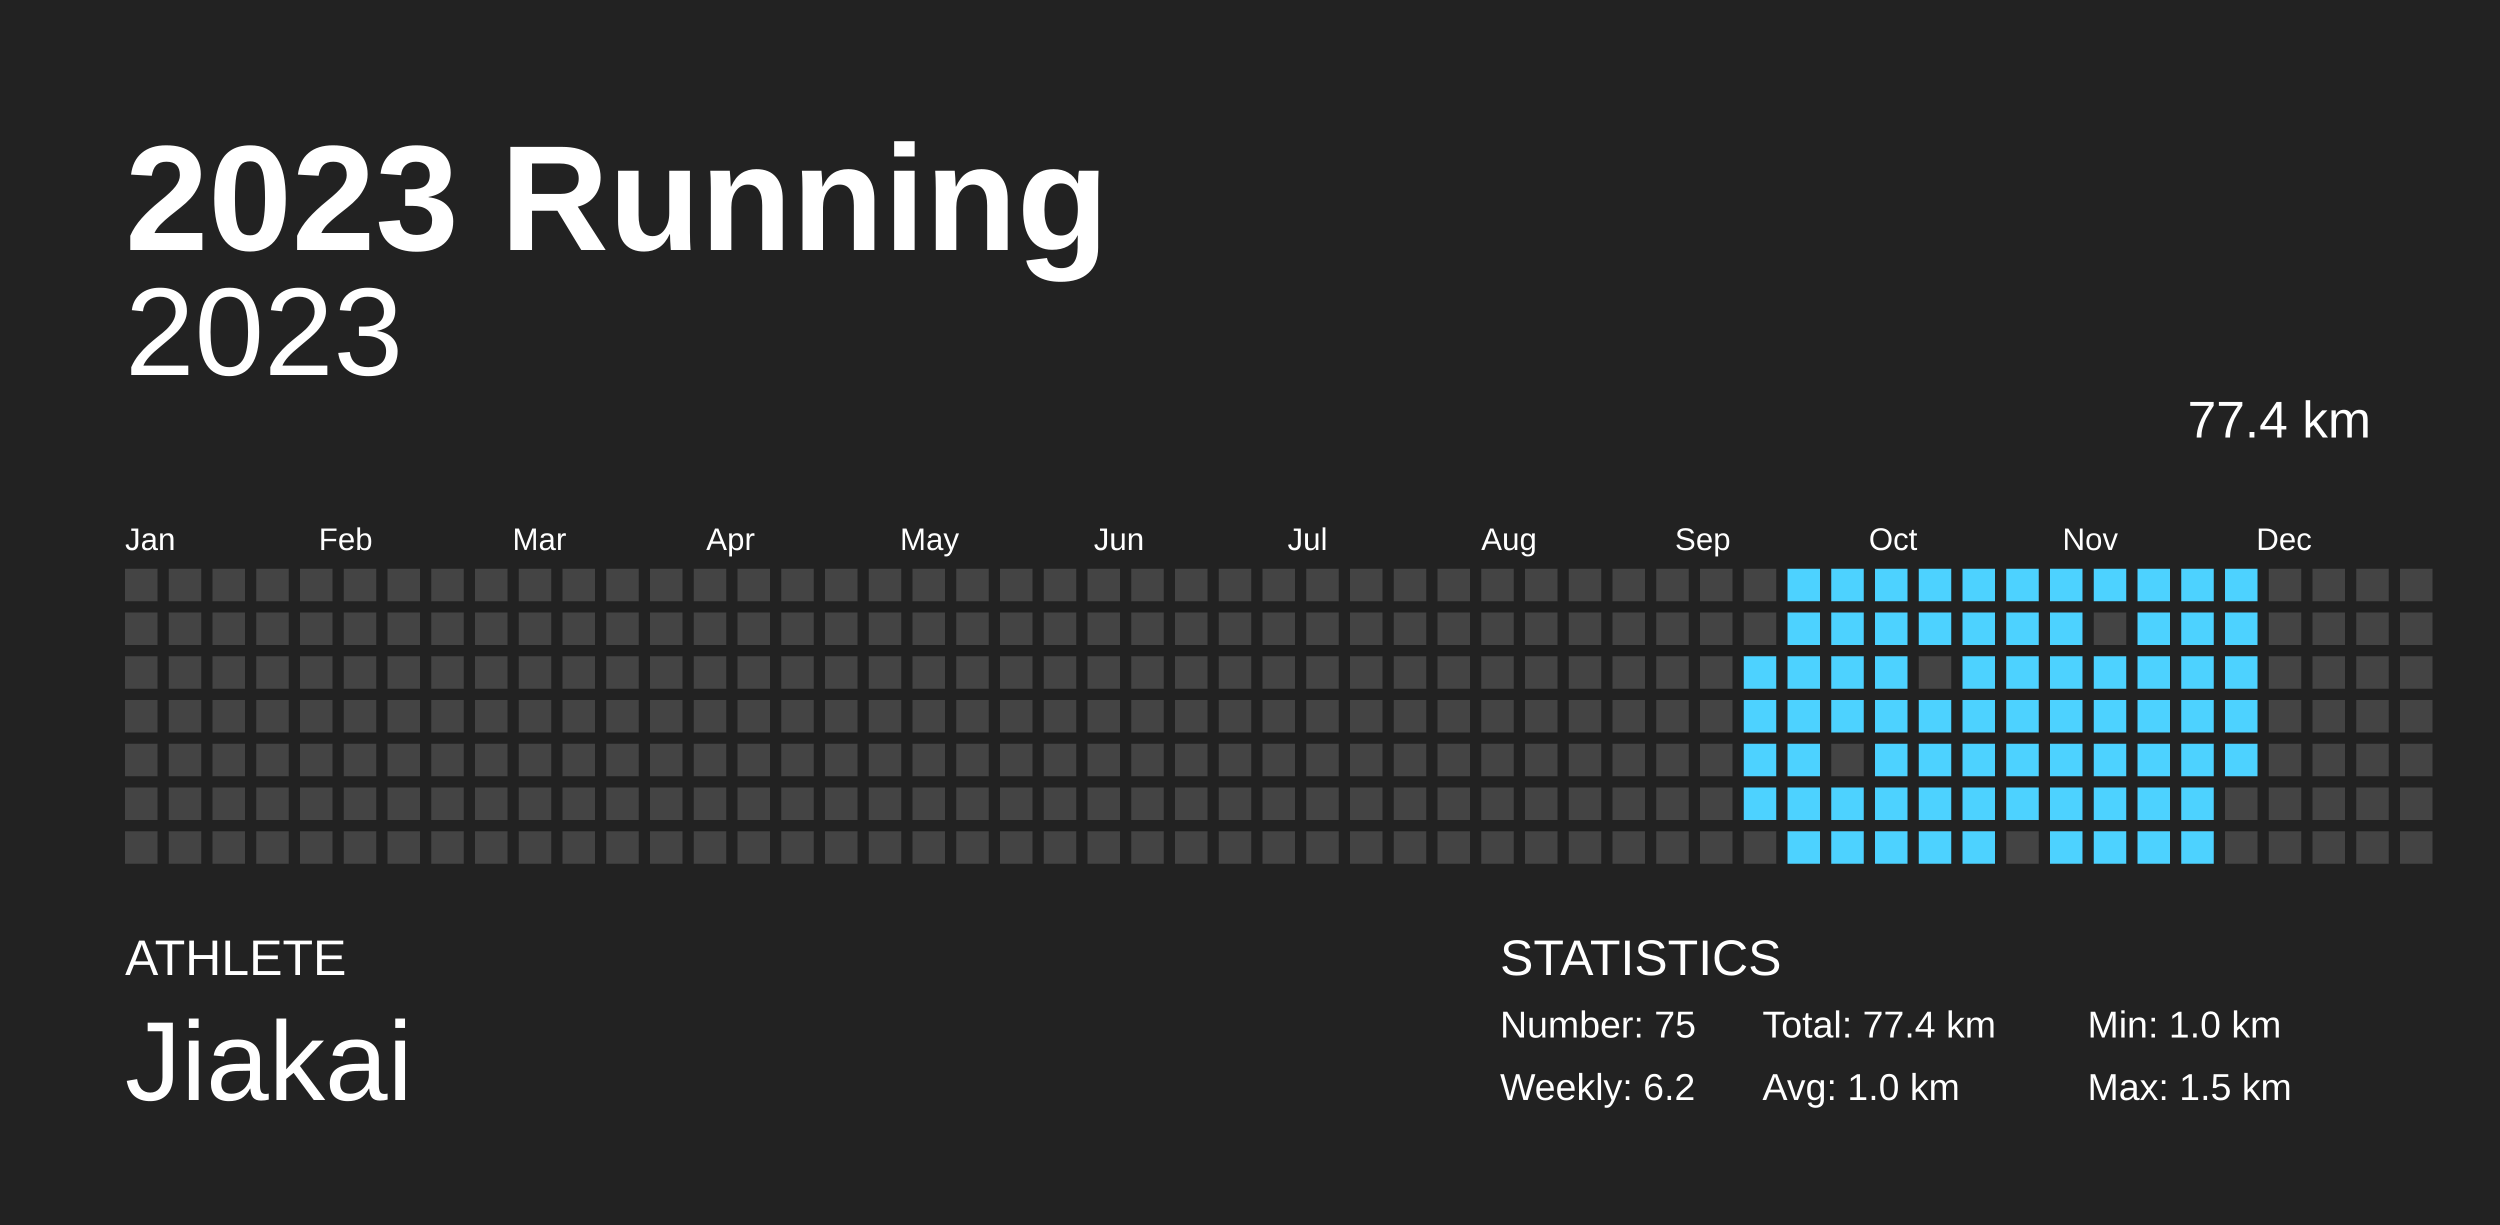
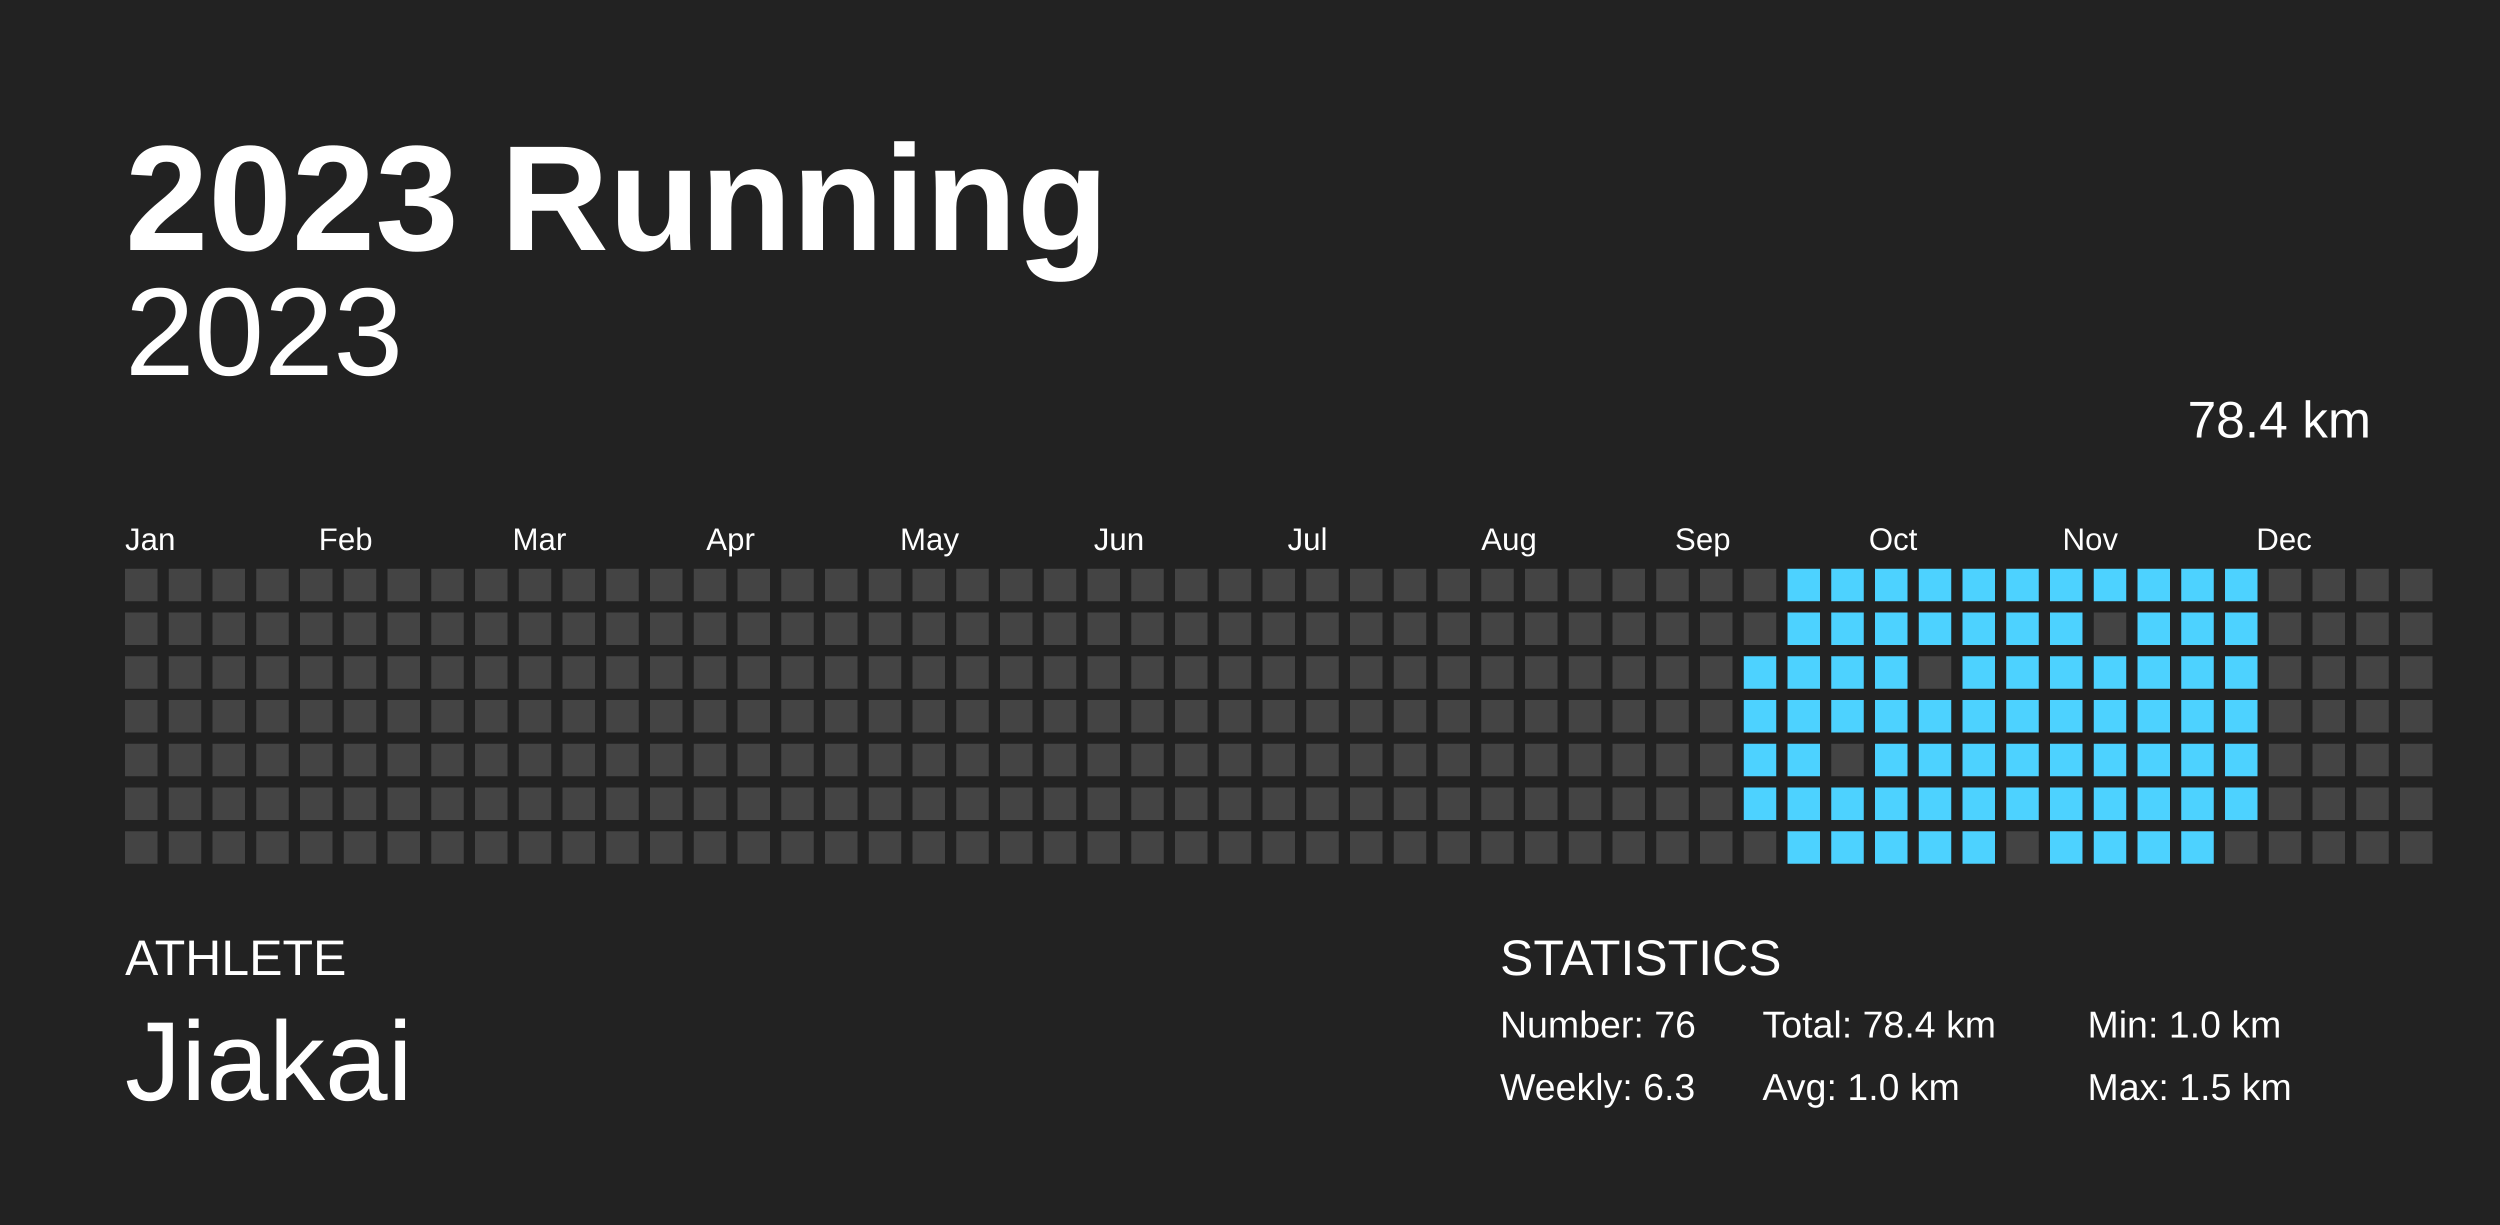
<svg xmlns="http://www.w3.org/2000/svg" baseProfile="full" height="98mm" version="1.1" viewBox="0,0,200,98" width="200mm">
  <defs />
  <rect fill="#222222" height="98" width="200" x="0" y="0" />
  <text fill="#FFFFFF" style="font-size:12px; font-family:Arial; font-weight:bold;" x="10" y="20">2023 Running</text>
  <text fill="#FFFFFF" style="font-size:4px; font-family:Arial" x="10" y="78">ATHLETE</text>
  <text fill="#FFFFFF" style="font-size:9px; font-family:Arial" x="10" y="88">Jiakai</text>
  <text fill="#FFFFFF" style="font-size:4px; font-family:Arial" x="120" y="78">STATISTICS</text>
-   <text fill="#FFFFFF" style="font-size:3px; font-family:Arial" x="120" y="83">Number: 75</text>
-   <text fill="#FFFFFF" style="font-size:3px; font-family:Arial" x="120" y="88">Weekly: 6.2</text>
-   <text fill="#FFFFFF" style="font-size:3px; font-family:Arial" x="141" y="83">Total: 77.4 km</text>
+   <text fill="#FFFFFF" style="font-size:3px; font-family:Arial" x="120" y="83">Number: 76</text>
+   <text fill="#FFFFFF" style="font-size:3px; font-family:Arial" x="120" y="88">Weekly: 6.3</text>
+   <text fill="#FFFFFF" style="font-size:3px; font-family:Arial" x="141" y="83">Total: 78.4 km</text>
  <text fill="#FFFFFF" style="font-size:3px; font-family:Arial" x="141" y="88">Avg: 1.0 km</text>
  <text fill="#FFFFFF" style="font-size:3px; font-family:Arial" x="167" y="83">Min: 1.0 km</text>
  <text fill="#FFFFFF" style="font-size:3px; font-family:Arial" x="167" y="88">Max: 1.5 km</text>
  <text alignment-baseline="hanging" fill="#FFFFFF" style="font-size:10.0px; font-family:Arial;" x="10" y="30">2023</text>
-   <text alignment-baseline="hanging" fill="#FFFFFF" style="font-size:4.125px; font-family:Arial;" x="175" y="35">77.4 km</text>
+   <text alignment-baseline="hanging" fill="#FFFFFF" style="font-size:4.125px; font-family:Arial;" x="175" y="35">78.4 km</text>
  <text fill="#FFFFFF" style="font-size:2.5px; font-family:Arial" x="10.0" y="44">Jan</text>
  <text fill="#FFFFFF" style="font-size:2.5px; font-family:Arial" x="25.5" y="44">Feb</text>
  <text fill="#FFFFFF" style="font-size:2.5px; font-family:Arial" x="41.0" y="44">Mar</text>
  <text fill="#FFFFFF" style="font-size:2.5px; font-family:Arial" x="56.5" y="44">Apr</text>
  <text fill="#FFFFFF" style="font-size:2.5px; font-family:Arial" x="72.0" y="44">May</text>
  <text fill="#FFFFFF" style="font-size:2.5px; font-family:Arial" x="87.5" y="44">Jun</text>
  <text fill="#FFFFFF" style="font-size:2.5px; font-family:Arial" x="103.0" y="44">Jul</text>
  <text fill="#FFFFFF" style="font-size:2.5px; font-family:Arial" x="118.5" y="44">Aug</text>
  <text fill="#FFFFFF" style="font-size:2.5px; font-family:Arial" x="134.0" y="44">Sep</text>
  <text fill="#FFFFFF" style="font-size:2.5px; font-family:Arial" x="149.5" y="44">Oct</text>
  <text fill="#FFFFFF" style="font-size:2.5px; font-family:Arial" x="165.0" y="44">Nov</text>
  <text fill="#FFFFFF" style="font-size:2.5px; font-family:Arial" x="180.5" y="44">Dec</text>
  <rect fill="#444444" height="2.6" width="2.6" x="10.0" y="45.5" />
  <rect fill="#444444" height="2.6" width="2.6" x="10.0" y="49.0" />
  <rect fill="#444444" height="2.6" width="2.6" x="10.0" y="52.5" />
  <rect fill="#444444" height="2.6" width="2.6" x="10.0" y="56.0" />
  <rect fill="#444444" height="2.6" width="2.6" x="10.0" y="59.5" />
  <rect fill="#444444" height="2.6" width="2.6" x="10.0" y="63.0" />
  <rect fill="#444444" height="2.6" width="2.6" x="10.0" y="66.5" />
  <rect fill="#444444" height="2.6" width="2.6" x="13.5" y="45.5" />
  <rect fill="#444444" height="2.6" width="2.6" x="13.5" y="49.0" />
  <rect fill="#444444" height="2.6" width="2.6" x="13.5" y="52.5" />
  <rect fill="#444444" height="2.6" width="2.6" x="13.5" y="56.0" />
  <rect fill="#444444" height="2.6" width="2.6" x="13.5" y="59.5" />
  <rect fill="#444444" height="2.6" width="2.6" x="13.5" y="63.0" />
  <rect fill="#444444" height="2.6" width="2.6" x="13.5" y="66.5" />
  <rect fill="#444444" height="2.6" width="2.6" x="17.0" y="45.5" />
  <rect fill="#444444" height="2.6" width="2.6" x="17.0" y="49.0" />
  <rect fill="#444444" height="2.6" width="2.6" x="17.0" y="52.5" />
  <rect fill="#444444" height="2.6" width="2.6" x="17.0" y="56.0" />
  <rect fill="#444444" height="2.6" width="2.6" x="17.0" y="59.5" />
  <rect fill="#444444" height="2.6" width="2.6" x="17.0" y="63.0" />
  <rect fill="#444444" height="2.6" width="2.6" x="17.0" y="66.5" />
  <rect fill="#444444" height="2.6" width="2.6" x="20.5" y="45.5" />
  <rect fill="#444444" height="2.6" width="2.6" x="20.5" y="49.0" />
  <rect fill="#444444" height="2.6" width="2.6" x="20.5" y="52.5" />
  <rect fill="#444444" height="2.6" width="2.6" x="20.5" y="56.0" />
  <rect fill="#444444" height="2.6" width="2.6" x="20.5" y="59.5" />
  <rect fill="#444444" height="2.6" width="2.6" x="20.5" y="63.0" />
  <rect fill="#444444" height="2.6" width="2.6" x="20.5" y="66.5" />
  <rect fill="#444444" height="2.6" width="2.6" x="24.0" y="45.5" />
  <rect fill="#444444" height="2.6" width="2.6" x="24.0" y="49.0" />
  <rect fill="#444444" height="2.6" width="2.6" x="24.0" y="52.5" />
  <rect fill="#444444" height="2.6" width="2.6" x="24.0" y="56.0" />
  <rect fill="#444444" height="2.6" width="2.6" x="24.0" y="59.5" />
  <rect fill="#444444" height="2.6" width="2.6" x="24.0" y="63.0" />
  <rect fill="#444444" height="2.6" width="2.6" x="24.0" y="66.5" />
  <rect fill="#444444" height="2.6" width="2.6" x="27.5" y="45.5" />
  <rect fill="#444444" height="2.6" width="2.6" x="27.5" y="49.0" />
  <rect fill="#444444" height="2.6" width="2.6" x="27.5" y="52.5" />
  <rect fill="#444444" height="2.6" width="2.6" x="27.5" y="56.0" />
  <rect fill="#444444" height="2.6" width="2.6" x="27.5" y="59.5" />
  <rect fill="#444444" height="2.6" width="2.6" x="27.5" y="63.0" />
  <rect fill="#444444" height="2.6" width="2.6" x="27.5" y="66.5" />
  <rect fill="#444444" height="2.6" width="2.6" x="31.0" y="45.5" />
  <rect fill="#444444" height="2.6" width="2.6" x="31.0" y="49.0" />
  <rect fill="#444444" height="2.6" width="2.6" x="31.0" y="52.5" />
  <rect fill="#444444" height="2.6" width="2.6" x="31.0" y="56.0" />
  <rect fill="#444444" height="2.6" width="2.6" x="31.0" y="59.5" />
  <rect fill="#444444" height="2.6" width="2.6" x="31.0" y="63.0" />
  <rect fill="#444444" height="2.6" width="2.6" x="31.0" y="66.5" />
  <rect fill="#444444" height="2.6" width="2.6" x="34.5" y="45.5" />
  <rect fill="#444444" height="2.6" width="2.6" x="34.5" y="49.0" />
  <rect fill="#444444" height="2.6" width="2.6" x="34.5" y="52.5" />
  <rect fill="#444444" height="2.6" width="2.6" x="34.5" y="56.0" />
  <rect fill="#444444" height="2.6" width="2.6" x="34.5" y="59.5" />
  <rect fill="#444444" height="2.6" width="2.6" x="34.5" y="63.0" />
  <rect fill="#444444" height="2.6" width="2.6" x="34.5" y="66.5" />
  <rect fill="#444444" height="2.6" width="2.6" x="38.0" y="45.5" />
  <rect fill="#444444" height="2.6" width="2.6" x="38.0" y="49.0" />
  <rect fill="#444444" height="2.6" width="2.6" x="38.0" y="52.5" />
  <rect fill="#444444" height="2.6" width="2.6" x="38.0" y="56.0" />
  <rect fill="#444444" height="2.6" width="2.6" x="38.0" y="59.5" />
  <rect fill="#444444" height="2.6" width="2.6" x="38.0" y="63.0" />
  <rect fill="#444444" height="2.6" width="2.6" x="38.0" y="66.5" />
  <rect fill="#444444" height="2.6" width="2.6" x="41.5" y="45.5" />
  <rect fill="#444444" height="2.6" width="2.6" x="41.5" y="49.0" />
  <rect fill="#444444" height="2.6" width="2.6" x="41.5" y="52.5" />
  <rect fill="#444444" height="2.6" width="2.6" x="41.5" y="56.0" />
  <rect fill="#444444" height="2.6" width="2.6" x="41.5" y="59.5" />
  <rect fill="#444444" height="2.6" width="2.6" x="41.5" y="63.0" />
  <rect fill="#444444" height="2.6" width="2.6" x="41.5" y="66.5" />
  <rect fill="#444444" height="2.6" width="2.6" x="45.0" y="45.5" />
  <rect fill="#444444" height="2.6" width="2.6" x="45.0" y="49.0" />
  <rect fill="#444444" height="2.6" width="2.6" x="45.0" y="52.5" />
  <rect fill="#444444" height="2.6" width="2.6" x="45.0" y="56.0" />
  <rect fill="#444444" height="2.6" width="2.6" x="45.0" y="59.5" />
  <rect fill="#444444" height="2.6" width="2.6" x="45.0" y="63.0" />
  <rect fill="#444444" height="2.6" width="2.6" x="45.0" y="66.5" />
  <rect fill="#444444" height="2.6" width="2.6" x="48.5" y="45.5" />
  <rect fill="#444444" height="2.6" width="2.6" x="48.5" y="49.0" />
  <rect fill="#444444" height="2.6" width="2.6" x="48.5" y="52.5" />
  <rect fill="#444444" height="2.6" width="2.6" x="48.5" y="56.0" />
  <rect fill="#444444" height="2.6" width="2.6" x="48.5" y="59.5" />
  <rect fill="#444444" height="2.6" width="2.6" x="48.5" y="63.0" />
  <rect fill="#444444" height="2.6" width="2.6" x="48.5" y="66.5" />
  <rect fill="#444444" height="2.6" width="2.6" x="52.0" y="45.5" />
  <rect fill="#444444" height="2.6" width="2.6" x="52.0" y="49.0" />
  <rect fill="#444444" height="2.6" width="2.6" x="52.0" y="52.5" />
  <rect fill="#444444" height="2.6" width="2.6" x="52.0" y="56.0" />
  <rect fill="#444444" height="2.6" width="2.6" x="52.0" y="59.5" />
  <rect fill="#444444" height="2.6" width="2.6" x="52.0" y="63.0" />
  <rect fill="#444444" height="2.6" width="2.6" x="52.0" y="66.5" />
  <rect fill="#444444" height="2.6" width="2.6" x="55.5" y="45.5" />
  <rect fill="#444444" height="2.6" width="2.6" x="55.5" y="49.0" />
  <rect fill="#444444" height="2.6" width="2.6" x="55.5" y="52.5" />
  <rect fill="#444444" height="2.6" width="2.6" x="55.5" y="56.0" />
  <rect fill="#444444" height="2.6" width="2.6" x="55.5" y="59.5" />
  <rect fill="#444444" height="2.6" width="2.6" x="55.5" y="63.0" />
  <rect fill="#444444" height="2.6" width="2.6" x="55.5" y="66.5" />
  <rect fill="#444444" height="2.6" width="2.6" x="59.0" y="45.5" />
  <rect fill="#444444" height="2.6" width="2.6" x="59.0" y="49.0" />
  <rect fill="#444444" height="2.6" width="2.6" x="59.0" y="52.5" />
  <rect fill="#444444" height="2.6" width="2.6" x="59.0" y="56.0" />
  <rect fill="#444444" height="2.6" width="2.6" x="59.0" y="59.5" />
  <rect fill="#444444" height="2.6" width="2.6" x="59.0" y="63.0" />
  <rect fill="#444444" height="2.6" width="2.6" x="59.0" y="66.5" />
  <rect fill="#444444" height="2.6" width="2.6" x="62.5" y="45.5" />
  <rect fill="#444444" height="2.6" width="2.6" x="62.5" y="49.0" />
  <rect fill="#444444" height="2.6" width="2.6" x="62.5" y="52.5" />
  <rect fill="#444444" height="2.6" width="2.6" x="62.5" y="56.0" />
  <rect fill="#444444" height="2.6" width="2.6" x="62.5" y="59.5" />
  <rect fill="#444444" height="2.6" width="2.6" x="62.5" y="63.0" />
  <rect fill="#444444" height="2.6" width="2.6" x="62.5" y="66.5" />
  <rect fill="#444444" height="2.6" width="2.6" x="66.0" y="45.5" />
  <rect fill="#444444" height="2.6" width="2.6" x="66.0" y="49.0" />
  <rect fill="#444444" height="2.6" width="2.6" x="66.0" y="52.5" />
  <rect fill="#444444" height="2.6" width="2.6" x="66.0" y="56.0" />
  <rect fill="#444444" height="2.6" width="2.6" x="66.0" y="59.5" />
  <rect fill="#444444" height="2.6" width="2.6" x="66.0" y="63.0" />
  <rect fill="#444444" height="2.6" width="2.6" x="66.0" y="66.5" />
  <rect fill="#444444" height="2.6" width="2.6" x="69.5" y="45.5" />
  <rect fill="#444444" height="2.6" width="2.6" x="69.5" y="49.0" />
  <rect fill="#444444" height="2.6" width="2.6" x="69.5" y="52.5" />
  <rect fill="#444444" height="2.6" width="2.6" x="69.5" y="56.0" />
  <rect fill="#444444" height="2.6" width="2.6" x="69.5" y="59.5" />
  <rect fill="#444444" height="2.6" width="2.6" x="69.5" y="63.0" />
  <rect fill="#444444" height="2.6" width="2.6" x="69.5" y="66.5" />
  <rect fill="#444444" height="2.6" width="2.6" x="73.0" y="45.5" />
  <rect fill="#444444" height="2.6" width="2.6" x="73.0" y="49.0" />
  <rect fill="#444444" height="2.6" width="2.6" x="73.0" y="52.5" />
  <rect fill="#444444" height="2.6" width="2.6" x="73.0" y="56.0" />
  <rect fill="#444444" height="2.6" width="2.6" x="73.0" y="59.5" />
  <rect fill="#444444" height="2.6" width="2.6" x="73.0" y="63.0" />
  <rect fill="#444444" height="2.6" width="2.6" x="73.0" y="66.5" />
  <rect fill="#444444" height="2.6" width="2.6" x="76.5" y="45.5" />
  <rect fill="#444444" height="2.6" width="2.6" x="76.5" y="49.0" />
  <rect fill="#444444" height="2.6" width="2.6" x="76.5" y="52.5" />
  <rect fill="#444444" height="2.6" width="2.6" x="76.5" y="56.0" />
  <rect fill="#444444" height="2.6" width="2.6" x="76.5" y="59.5" />
  <rect fill="#444444" height="2.6" width="2.6" x="76.5" y="63.0" />
  <rect fill="#444444" height="2.6" width="2.6" x="76.5" y="66.5" />
  <rect fill="#444444" height="2.6" width="2.6" x="80.0" y="45.5" />
  <rect fill="#444444" height="2.6" width="2.6" x="80.0" y="49.0" />
  <rect fill="#444444" height="2.6" width="2.6" x="80.0" y="52.5" />
  <rect fill="#444444" height="2.6" width="2.6" x="80.0" y="56.0" />
  <rect fill="#444444" height="2.6" width="2.6" x="80.0" y="59.5" />
  <rect fill="#444444" height="2.6" width="2.6" x="80.0" y="63.0" />
  <rect fill="#444444" height="2.6" width="2.6" x="80.0" y="66.5" />
  <rect fill="#444444" height="2.6" width="2.6" x="83.5" y="45.5" />
  <rect fill="#444444" height="2.6" width="2.6" x="83.5" y="49.0" />
  <rect fill="#444444" height="2.6" width="2.6" x="83.5" y="52.5" />
  <rect fill="#444444" height="2.6" width="2.6" x="83.5" y="56.0" />
  <rect fill="#444444" height="2.6" width="2.6" x="83.5" y="59.5" />
  <rect fill="#444444" height="2.6" width="2.6" x="83.5" y="63.0" />
  <rect fill="#444444" height="2.6" width="2.6" x="83.5" y="66.5" />
  <rect fill="#444444" height="2.6" width="2.6" x="87.0" y="45.5" />
  <rect fill="#444444" height="2.6" width="2.6" x="87.0" y="49.0" />
  <rect fill="#444444" height="2.6" width="2.6" x="87.0" y="52.5" />
  <rect fill="#444444" height="2.6" width="2.6" x="87.0" y="56.0" />
  <rect fill="#444444" height="2.6" width="2.6" x="87.0" y="59.5" />
  <rect fill="#444444" height="2.6" width="2.6" x="87.0" y="63.0" />
  <rect fill="#444444" height="2.6" width="2.6" x="87.0" y="66.5" />
  <rect fill="#444444" height="2.6" width="2.6" x="90.5" y="45.5" />
  <rect fill="#444444" height="2.6" width="2.6" x="90.5" y="49.0" />
  <rect fill="#444444" height="2.6" width="2.6" x="90.5" y="52.5" />
  <rect fill="#444444" height="2.6" width="2.6" x="90.5" y="56.0" />
  <rect fill="#444444" height="2.6" width="2.6" x="90.5" y="59.5" />
  <rect fill="#444444" height="2.6" width="2.6" x="90.5" y="63.0" />
  <rect fill="#444444" height="2.6" width="2.6" x="90.5" y="66.5" />
  <rect fill="#444444" height="2.6" width="2.6" x="94.0" y="45.5" />
  <rect fill="#444444" height="2.6" width="2.6" x="94.0" y="49.0" />
  <rect fill="#444444" height="2.6" width="2.6" x="94.0" y="52.5" />
  <rect fill="#444444" height="2.6" width="2.6" x="94.0" y="56.0" />
  <rect fill="#444444" height="2.6" width="2.6" x="94.0" y="59.5" />
  <rect fill="#444444" height="2.6" width="2.6" x="94.0" y="63.0" />
  <rect fill="#444444" height="2.6" width="2.6" x="94.0" y="66.5" />
  <rect fill="#444444" height="2.6" width="2.6" x="97.5" y="45.5" />
  <rect fill="#444444" height="2.6" width="2.6" x="97.5" y="49.0" />
  <rect fill="#444444" height="2.6" width="2.6" x="97.5" y="52.5" />
  <rect fill="#444444" height="2.6" width="2.6" x="97.5" y="56.0" />
  <rect fill="#444444" height="2.6" width="2.6" x="97.5" y="59.5" />
  <rect fill="#444444" height="2.6" width="2.6" x="97.5" y="63.0" />
  <rect fill="#444444" height="2.6" width="2.6" x="97.5" y="66.5" />
  <rect fill="#444444" height="2.6" width="2.6" x="101.0" y="45.5" />
  <rect fill="#444444" height="2.6" width="2.6" x="101.0" y="49.0" />
  <rect fill="#444444" height="2.6" width="2.6" x="101.0" y="52.5" />
  <rect fill="#444444" height="2.6" width="2.6" x="101.0" y="56.0" />
  <rect fill="#444444" height="2.6" width="2.6" x="101.0" y="59.5" />
  <rect fill="#444444" height="2.6" width="2.6" x="101.0" y="63.0" />
  <rect fill="#444444" height="2.6" width="2.6" x="101.0" y="66.5" />
  <rect fill="#444444" height="2.6" width="2.6" x="104.5" y="45.5" />
  <rect fill="#444444" height="2.6" width="2.6" x="104.5" y="49.0" />
  <rect fill="#444444" height="2.6" width="2.6" x="104.5" y="52.5" />
  <rect fill="#444444" height="2.6" width="2.6" x="104.5" y="56.0" />
  <rect fill="#444444" height="2.6" width="2.6" x="104.5" y="59.5" />
  <rect fill="#444444" height="2.6" width="2.6" x="104.5" y="63.0" />
  <rect fill="#444444" height="2.6" width="2.6" x="104.5" y="66.5" />
  <rect fill="#444444" height="2.6" width="2.6" x="108.0" y="45.5" />
  <rect fill="#444444" height="2.6" width="2.6" x="108.0" y="49.0" />
  <rect fill="#444444" height="2.6" width="2.6" x="108.0" y="52.5" />
  <rect fill="#444444" height="2.6" width="2.6" x="108.0" y="56.0" />
  <rect fill="#444444" height="2.6" width="2.6" x="108.0" y="59.5" />
  <rect fill="#444444" height="2.6" width="2.6" x="108.0" y="63.0" />
  <rect fill="#444444" height="2.6" width="2.6" x="108.0" y="66.5" />
  <rect fill="#444444" height="2.6" width="2.6" x="111.5" y="45.5" />
  <rect fill="#444444" height="2.6" width="2.6" x="111.5" y="49.0" />
  <rect fill="#444444" height="2.6" width="2.6" x="111.5" y="52.5" />
  <rect fill="#444444" height="2.6" width="2.6" x="111.5" y="56.0" />
  <rect fill="#444444" height="2.6" width="2.6" x="111.5" y="59.5" />
  <rect fill="#444444" height="2.6" width="2.6" x="111.5" y="63.0" />
  <rect fill="#444444" height="2.6" width="2.6" x="111.5" y="66.5" />
  <rect fill="#444444" height="2.6" width="2.6" x="115.0" y="45.5" />
  <rect fill="#444444" height="2.6" width="2.6" x="115.0" y="49.0" />
  <rect fill="#444444" height="2.6" width="2.6" x="115.0" y="52.5" />
  <rect fill="#444444" height="2.6" width="2.6" x="115.0" y="56.0" />
  <rect fill="#444444" height="2.6" width="2.6" x="115.0" y="59.5" />
  <rect fill="#444444" height="2.6" width="2.6" x="115.0" y="63.0" />
  <rect fill="#444444" height="2.6" width="2.6" x="115.0" y="66.5" />
  <rect fill="#444444" height="2.6" width="2.6" x="118.5" y="45.5" />
  <rect fill="#444444" height="2.6" width="2.6" x="118.5" y="49.0" />
  <rect fill="#444444" height="2.6" width="2.6" x="118.5" y="52.5" />
  <rect fill="#444444" height="2.6" width="2.6" x="118.5" y="56.0" />
  <rect fill="#444444" height="2.6" width="2.6" x="118.5" y="59.5" />
  <rect fill="#444444" height="2.6" width="2.6" x="118.5" y="63.0" />
  <rect fill="#444444" height="2.6" width="2.6" x="118.5" y="66.5" />
  <rect fill="#444444" height="2.6" width="2.6" x="122.0" y="45.5" />
  <rect fill="#444444" height="2.6" width="2.6" x="122.0" y="49.0" />
  <rect fill="#444444" height="2.6" width="2.6" x="122.0" y="52.5" />
  <rect fill="#444444" height="2.6" width="2.6" x="122.0" y="56.0" />
  <rect fill="#444444" height="2.6" width="2.6" x="122.0" y="59.5" />
  <rect fill="#444444" height="2.6" width="2.6" x="122.0" y="63.0" />
  <rect fill="#444444" height="2.6" width="2.6" x="122.0" y="66.5" />
  <rect fill="#444444" height="2.6" width="2.6" x="125.5" y="45.5" />
  <rect fill="#444444" height="2.6" width="2.6" x="125.5" y="49.0" />
  <rect fill="#444444" height="2.6" width="2.6" x="125.5" y="52.5" />
  <rect fill="#444444" height="2.6" width="2.6" x="125.5" y="56.0" />
  <rect fill="#444444" height="2.6" width="2.6" x="125.5" y="59.5" />
  <rect fill="#444444" height="2.6" width="2.6" x="125.5" y="63.0" />
  <rect fill="#444444" height="2.6" width="2.6" x="125.5" y="66.5" />
  <rect fill="#444444" height="2.6" width="2.6" x="129.0" y="45.5" />
  <rect fill="#444444" height="2.6" width="2.6" x="129.0" y="49.0" />
  <rect fill="#444444" height="2.6" width="2.6" x="129.0" y="52.5" />
  <rect fill="#444444" height="2.6" width="2.6" x="129.0" y="56.0" />
  <rect fill="#444444" height="2.6" width="2.6" x="129.0" y="59.5" />
  <rect fill="#444444" height="2.6" width="2.6" x="129.0" y="63.0" />
  <rect fill="#444444" height="2.6" width="2.6" x="129.0" y="66.5" />
  <rect fill="#444444" height="2.6" width="2.6" x="132.5" y="45.5" />
  <rect fill="#444444" height="2.6" width="2.6" x="132.5" y="49.0" />
  <rect fill="#444444" height="2.6" width="2.6" x="132.5" y="52.5" />
  <rect fill="#444444" height="2.6" width="2.6" x="132.5" y="56.0" />
  <rect fill="#444444" height="2.6" width="2.6" x="132.5" y="59.5" />
  <rect fill="#444444" height="2.6" width="2.6" x="132.5" y="63.0" />
  <rect fill="#444444" height="2.6" width="2.6" x="132.5" y="66.5" />
  <rect fill="#444444" height="2.6" width="2.6" x="136.0" y="45.5" />
  <rect fill="#444444" height="2.6" width="2.6" x="136.0" y="49.0" />
  <rect fill="#444444" height="2.6" width="2.6" x="136.0" y="52.5" />
  <rect fill="#444444" height="2.6" width="2.6" x="136.0" y="56.0" />
  <rect fill="#444444" height="2.6" width="2.6" x="136.0" y="59.5" />
  <rect fill="#444444" height="2.6" width="2.6" x="136.0" y="63.0" />
  <rect fill="#444444" height="2.6" width="2.6" x="136.0" y="66.5" />
  <rect fill="#444444" height="2.6" width="2.6" x="139.5" y="45.5" />
  <rect fill="#444444" height="2.6" width="2.6" x="139.5" y="49.0" />
  <rect fill="#4dd2ff" height="2.6" width="2.6" x="139.5" y="52.5" />
  <rect fill="#4dd2ff" height="2.6" width="2.6" x="139.5" y="56.0" />
  <rect fill="#4dd2ff" height="2.6" width="2.6" x="139.5" y="59.5" />
  <rect fill="#4dd2ff" height="2.6" width="2.6" x="139.5" y="63.0" />
  <rect fill="#444444" height="2.6" width="2.6" x="139.5" y="66.5" />
  <rect fill="#4dd2ff" height="2.6" width="2.6" x="143.0" y="45.5" />
  <rect fill="#4dd2ff" height="2.6" width="2.6" x="143.0" y="49.0" />
  <rect fill="#4dd2ff" height="2.6" width="2.6" x="143.0" y="52.5" />
  <rect fill="#4dd2ff" height="2.6" width="2.6" x="143.0" y="56.0" />
  <rect fill="#4dd2ff" height="2.6" width="2.6" x="143.0" y="59.5" />
  <rect fill="#4dd2ff" height="2.6" width="2.6" x="143.0" y="63.0" />
  <rect fill="#4dd2ff" height="2.6" width="2.6" x="143.0" y="66.5" />
  <rect fill="#4dd2ff" height="2.6" width="2.6" x="146.5" y="45.5" />
  <rect fill="#4dd2ff" height="2.6" width="2.6" x="146.5" y="49.0" />
  <rect fill="#4dd2ff" height="2.6" width="2.6" x="146.5" y="52.5" />
  <rect fill="#4dd2ff" height="2.6" width="2.6" x="146.5" y="56.0" />
  <rect fill="#444444" height="2.6" width="2.6" x="146.5" y="59.5" />
  <rect fill="#4dd2ff" height="2.6" width="2.6" x="146.5" y="63.0" />
  <rect fill="#4dd2ff" height="2.6" width="2.6" x="146.5" y="66.5" />
  <rect fill="#4dd2ff" height="2.6" width="2.6" x="150.0" y="45.5" />
  <rect fill="#4dd2ff" height="2.6" width="2.6" x="150.0" y="49.0" />
  <rect fill="#4dd2ff" height="2.6" width="2.6" x="150.0" y="52.5" />
  <rect fill="#4dd2ff" height="2.6" width="2.6" x="150.0" y="56.0" />
  <rect fill="#4dd2ff" height="2.6" width="2.6" x="150.0" y="59.5" />
  <rect fill="#4dd2ff" height="2.6" width="2.6" x="150.0" y="63.0" />
  <rect fill="#4dd2ff" height="2.6" width="2.6" x="150.0" y="66.5" />
  <rect fill="#4dd2ff" height="2.6" width="2.6" x="153.5" y="45.5" />
  <rect fill="#4dd2ff" height="2.6" width="2.6" x="153.5" y="49.0" />
  <rect fill="#444444" height="2.6" width="2.6" x="153.5" y="52.5" />
  <rect fill="#4dd2ff" height="2.6" width="2.6" x="153.5" y="56.0" />
  <rect fill="#4dd2ff" height="2.6" width="2.6" x="153.5" y="59.5" />
  <rect fill="#4dd2ff" height="2.6" width="2.6" x="153.5" y="63.0" />
  <rect fill="#4dd2ff" height="2.6" width="2.6" x="153.5" y="66.5" />
  <rect fill="#4dd2ff" height="2.6" width="2.6" x="157.0" y="45.5" />
  <rect fill="#4dd2ff" height="2.6" width="2.6" x="157.0" y="49.0" />
  <rect fill="#4dd2ff" height="2.6" width="2.6" x="157.0" y="52.5" />
  <rect fill="#4dd2ff" height="2.6" width="2.6" x="157.0" y="56.0" />
  <rect fill="#4dd2ff" height="2.6" width="2.6" x="157.0" y="59.5" />
  <rect fill="#4dd2ff" height="2.6" width="2.6" x="157.0" y="63.0" />
  <rect fill="#4dd2ff" height="2.6" width="2.6" x="157.0" y="66.5" />
  <rect fill="#4dd2ff" height="2.6" width="2.6" x="160.5" y="45.5" />
  <rect fill="#4dd2ff" height="2.6" width="2.6" x="160.5" y="49.0" />
  <rect fill="#4dd2ff" height="2.6" width="2.6" x="160.5" y="52.5" />
  <rect fill="#4dd2ff" height="2.6" width="2.6" x="160.5" y="56.0" />
  <rect fill="#4dd2ff" height="2.6" width="2.6" x="160.5" y="59.5" />
  <rect fill="#4dd2ff" height="2.6" width="2.6" x="160.5" y="63.0" />
  <rect fill="#444444" height="2.6" width="2.6" x="160.5" y="66.5" />
  <rect fill="#4dd2ff" height="2.6" width="2.6" x="164.0" y="45.5" />
  <rect fill="#4dd2ff" height="2.6" width="2.6" x="164.0" y="49.0" />
  <rect fill="#4dd2ff" height="2.6" width="2.6" x="164.0" y="52.5" />
  <rect fill="#4dd2ff" height="2.6" width="2.6" x="164.0" y="56.0" />
  <rect fill="#4dd2ff" height="2.6" width="2.6" x="164.0" y="59.5" />
  <rect fill="#4dd2ff" height="2.6" width="2.6" x="164.0" y="63.0" />
  <rect fill="#4dd2ff" height="2.6" width="2.6" x="164.0" y="66.5" />
  <rect fill="#4dd2ff" height="2.6" width="2.6" x="167.5" y="45.5" />
  <rect fill="#444444" height="2.6" width="2.6" x="167.5" y="49.0" />
  <rect fill="#4dd2ff" height="2.6" width="2.6" x="167.5" y="52.5" />
  <rect fill="#4dd2ff" height="2.6" width="2.6" x="167.5" y="56.0" />
  <rect fill="#4dd2ff" height="2.6" width="2.6" x="167.5" y="59.5" />
  <rect fill="#4dd2ff" height="2.6" width="2.6" x="167.5" y="63.0" />
  <rect fill="#4dd2ff" height="2.6" width="2.6" x="167.5" y="66.5" />
  <rect fill="#4dd2ff" height="2.6" width="2.6" x="171.0" y="45.5" />
  <rect fill="#4dd2ff" height="2.6" width="2.6" x="171.0" y="49.0" />
  <rect fill="#4dd2ff" height="2.6" width="2.6" x="171.0" y="52.5" />
  <rect fill="#4dd2ff" height="2.6" width="2.6" x="171.0" y="56.0" />
  <rect fill="#4dd2ff" height="2.6" width="2.6" x="171.0" y="59.5" />
  <rect fill="#4dd2ff" height="2.6" width="2.6" x="171.0" y="63.0" />
  <rect fill="#4dd2ff" height="2.6" width="2.6" x="171.0" y="66.5" />
  <rect fill="#4dd2ff" height="2.6" width="2.6" x="174.5" y="45.5" />
  <rect fill="#4dd2ff" height="2.6" width="2.6" x="174.5" y="49.0" />
  <rect fill="#4dd2ff" height="2.6" width="2.6" x="174.5" y="52.5" />
  <rect fill="#4dd2ff" height="2.6" width="2.6" x="174.5" y="56.0" />
  <rect fill="#4dd2ff" height="2.6" width="2.6" x="174.5" y="59.5" />
  <rect fill="#4dd2ff" height="2.6" width="2.6" x="174.5" y="63.0" />
  <rect fill="#4dd2ff" height="2.6" width="2.6" x="174.5" y="66.5" />
  <rect fill="#4dd2ff" height="2.6" width="2.6" x="178.0" y="45.5" />
  <rect fill="#4dd2ff" height="2.6" width="2.6" x="178.0" y="49.0" />
  <rect fill="#4dd2ff" height="2.6" width="2.6" x="178.0" y="52.5" />
  <rect fill="#4dd2ff" height="2.6" width="2.6" x="178.0" y="56.0" />
  <rect fill="#4dd2ff" height="2.6" width="2.6" x="178.0" y="59.5" />
-   <rect fill="#444444" height="2.6" width="2.6" x="178.0" y="63.0" />
+   <rect fill="#4dd2ff" height="2.6" width="2.6" x="178.0" y="63.0" />
  <rect fill="#444444" height="2.6" width="2.6" x="178.0" y="66.5" />
  <rect fill="#444444" height="2.6" width="2.6" x="181.5" y="45.5" />
  <rect fill="#444444" height="2.6" width="2.6" x="181.5" y="49.0" />
  <rect fill="#444444" height="2.6" width="2.6" x="181.5" y="52.5" />
  <rect fill="#444444" height="2.6" width="2.6" x="181.5" y="56.0" />
  <rect fill="#444444" height="2.6" width="2.6" x="181.5" y="59.5" />
  <rect fill="#444444" height="2.6" width="2.6" x="181.5" y="63.0" />
  <rect fill="#444444" height="2.6" width="2.6" x="181.5" y="66.5" />
  <rect fill="#444444" height="2.6" width="2.6" x="185.0" y="45.5" />
  <rect fill="#444444" height="2.6" width="2.6" x="185.0" y="49.0" />
  <rect fill="#444444" height="2.6" width="2.6" x="185.0" y="52.5" />
  <rect fill="#444444" height="2.6" width="2.6" x="185.0" y="56.0" />
  <rect fill="#444444" height="2.6" width="2.6" x="185.0" y="59.5" />
  <rect fill="#444444" height="2.6" width="2.6" x="185.0" y="63.0" />
  <rect fill="#444444" height="2.6" width="2.6" x="185.0" y="66.5" />
  <rect fill="#444444" height="2.6" width="2.6" x="188.5" y="45.5" />
  <rect fill="#444444" height="2.6" width="2.6" x="188.5" y="49.0" />
  <rect fill="#444444" height="2.6" width="2.6" x="188.5" y="52.5" />
  <rect fill="#444444" height="2.6" width="2.6" x="188.5" y="56.0" />
  <rect fill="#444444" height="2.6" width="2.6" x="188.5" y="59.5" />
  <rect fill="#444444" height="2.6" width="2.6" x="188.5" y="63.0" />
  <rect fill="#444444" height="2.6" width="2.6" x="188.5" y="66.5" />
  <rect fill="#444444" height="2.6" width="2.6" x="192.0" y="45.5" />
  <rect fill="#444444" height="2.6" width="2.6" x="192.0" y="49.0" />
  <rect fill="#444444" height="2.6" width="2.6" x="192.0" y="52.5" />
  <rect fill="#444444" height="2.6" width="2.6" x="192.0" y="56.0" />
  <rect fill="#444444" height="2.6" width="2.6" x="192.0" y="59.5" />
  <rect fill="#444444" height="2.6" width="2.6" x="192.0" y="63.0" />
  <rect fill="#444444" height="2.6" width="2.6" x="192.0" y="66.5" />
</svg>
